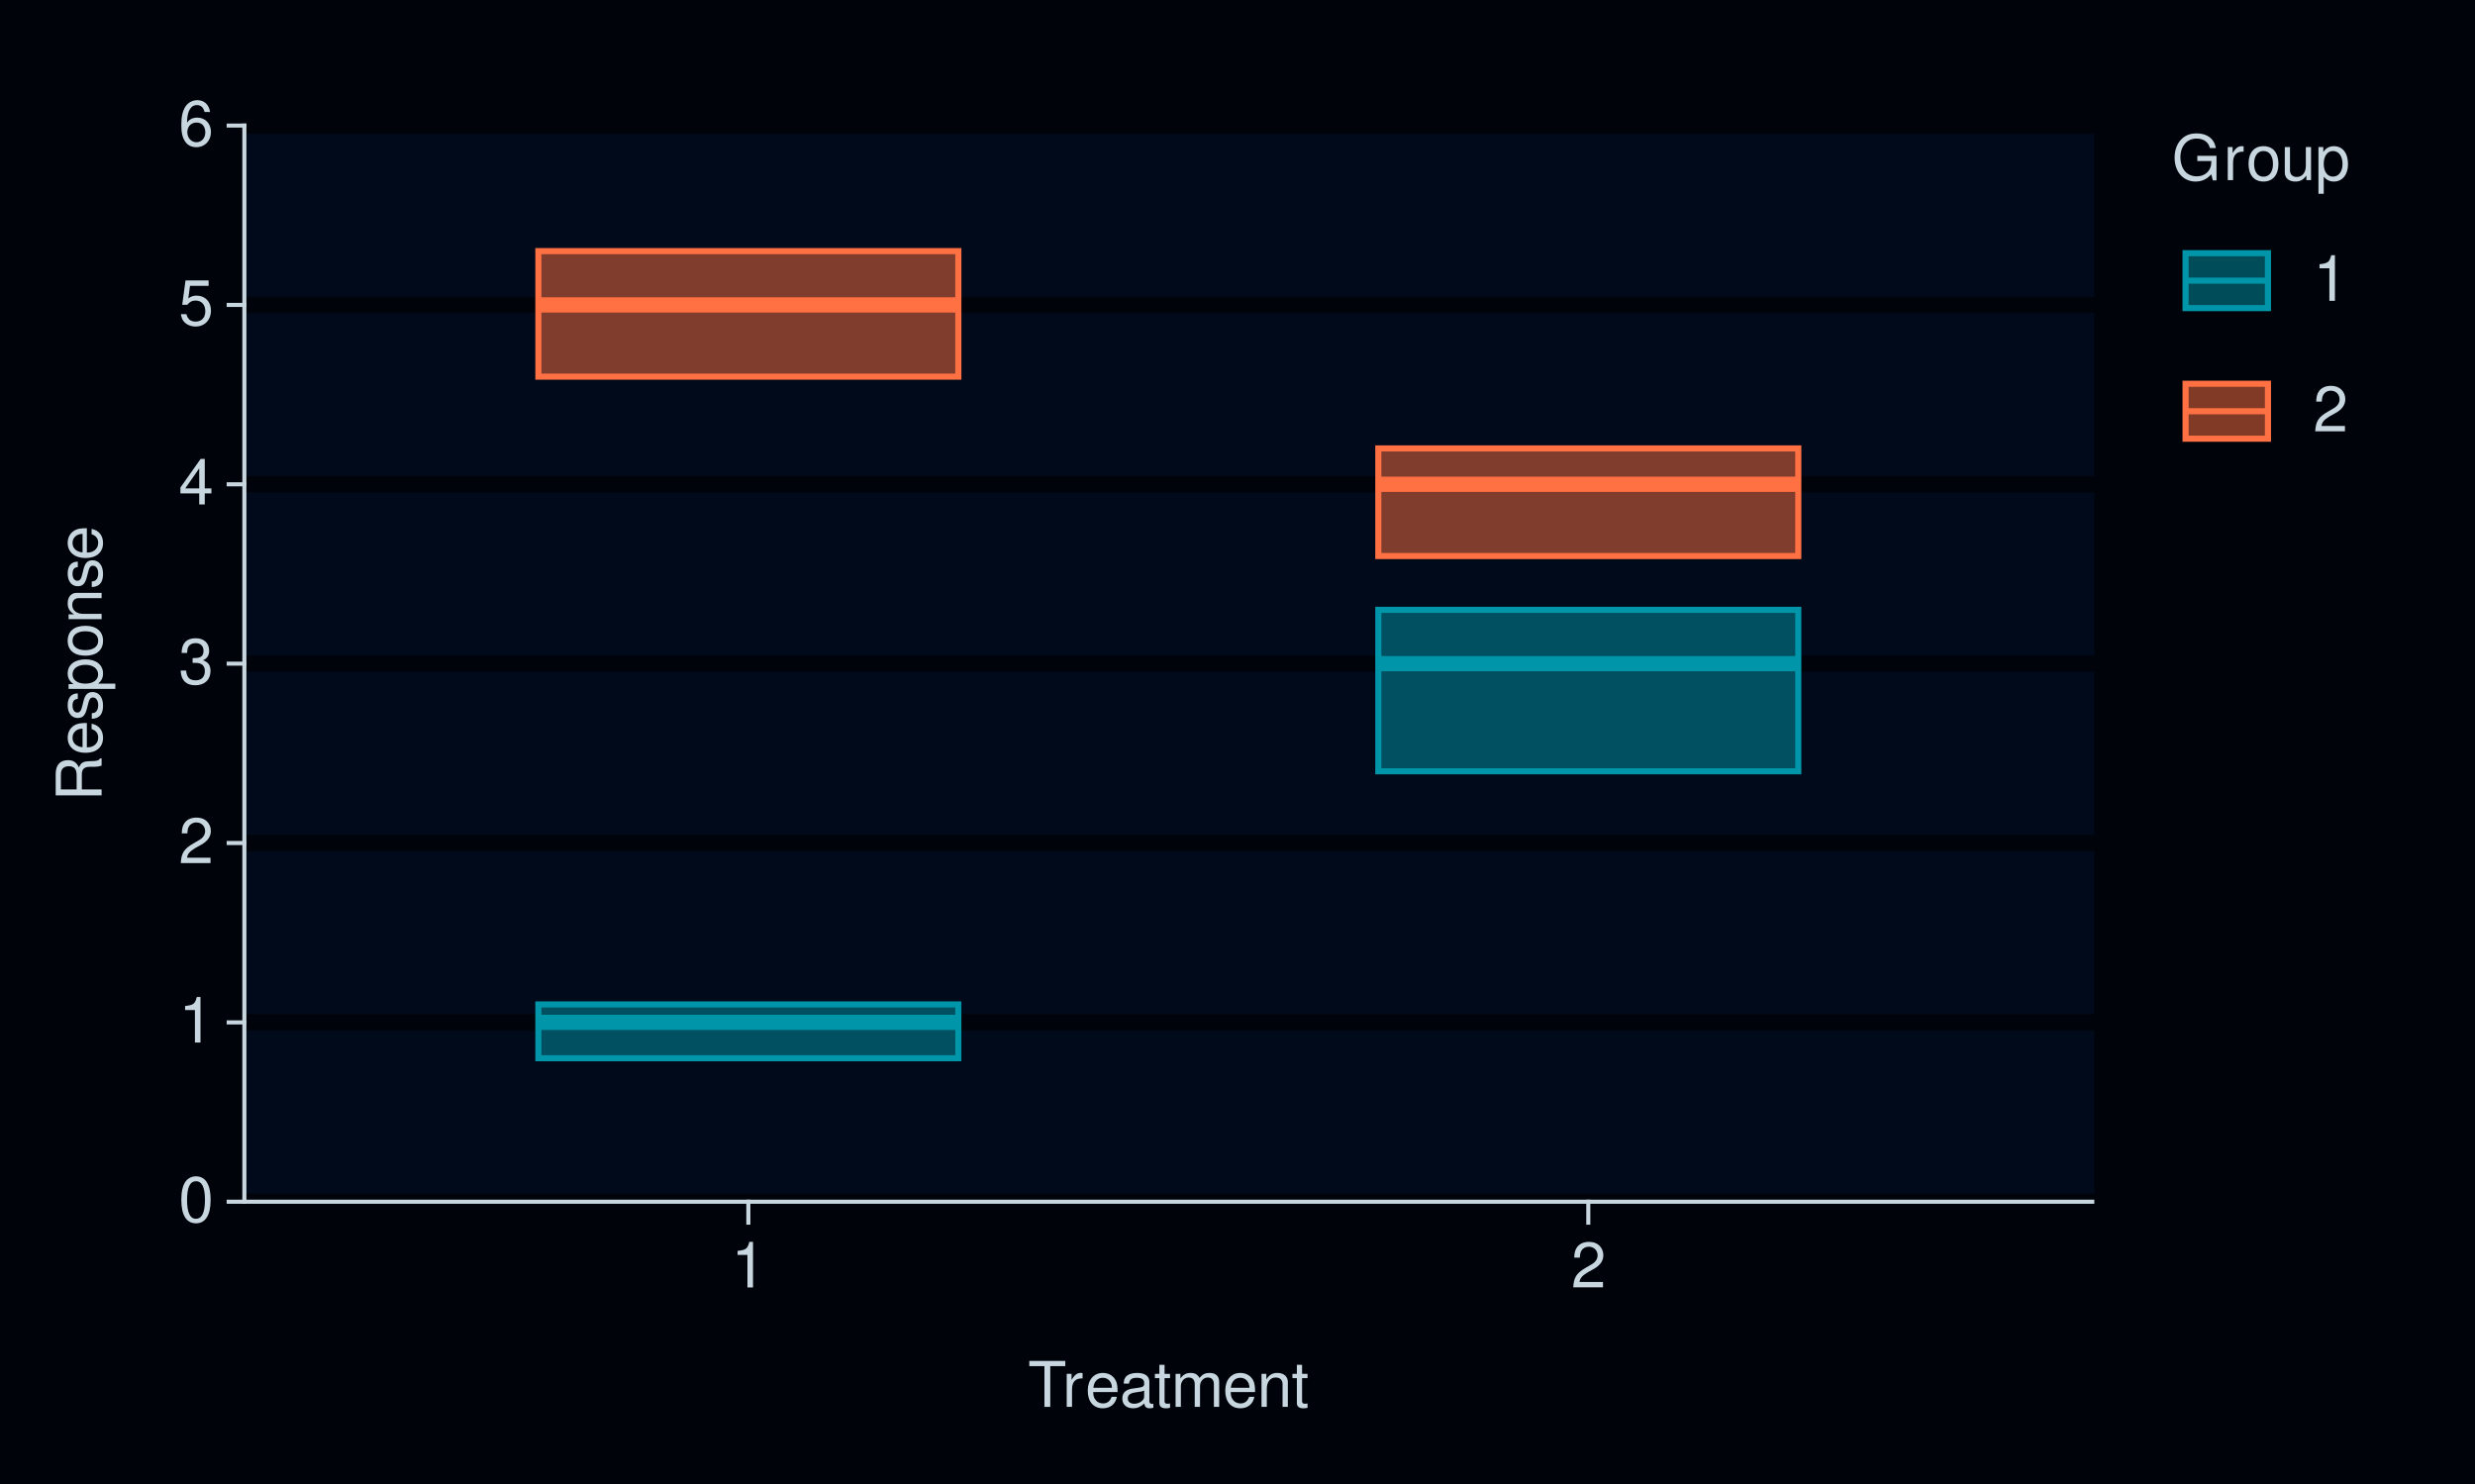
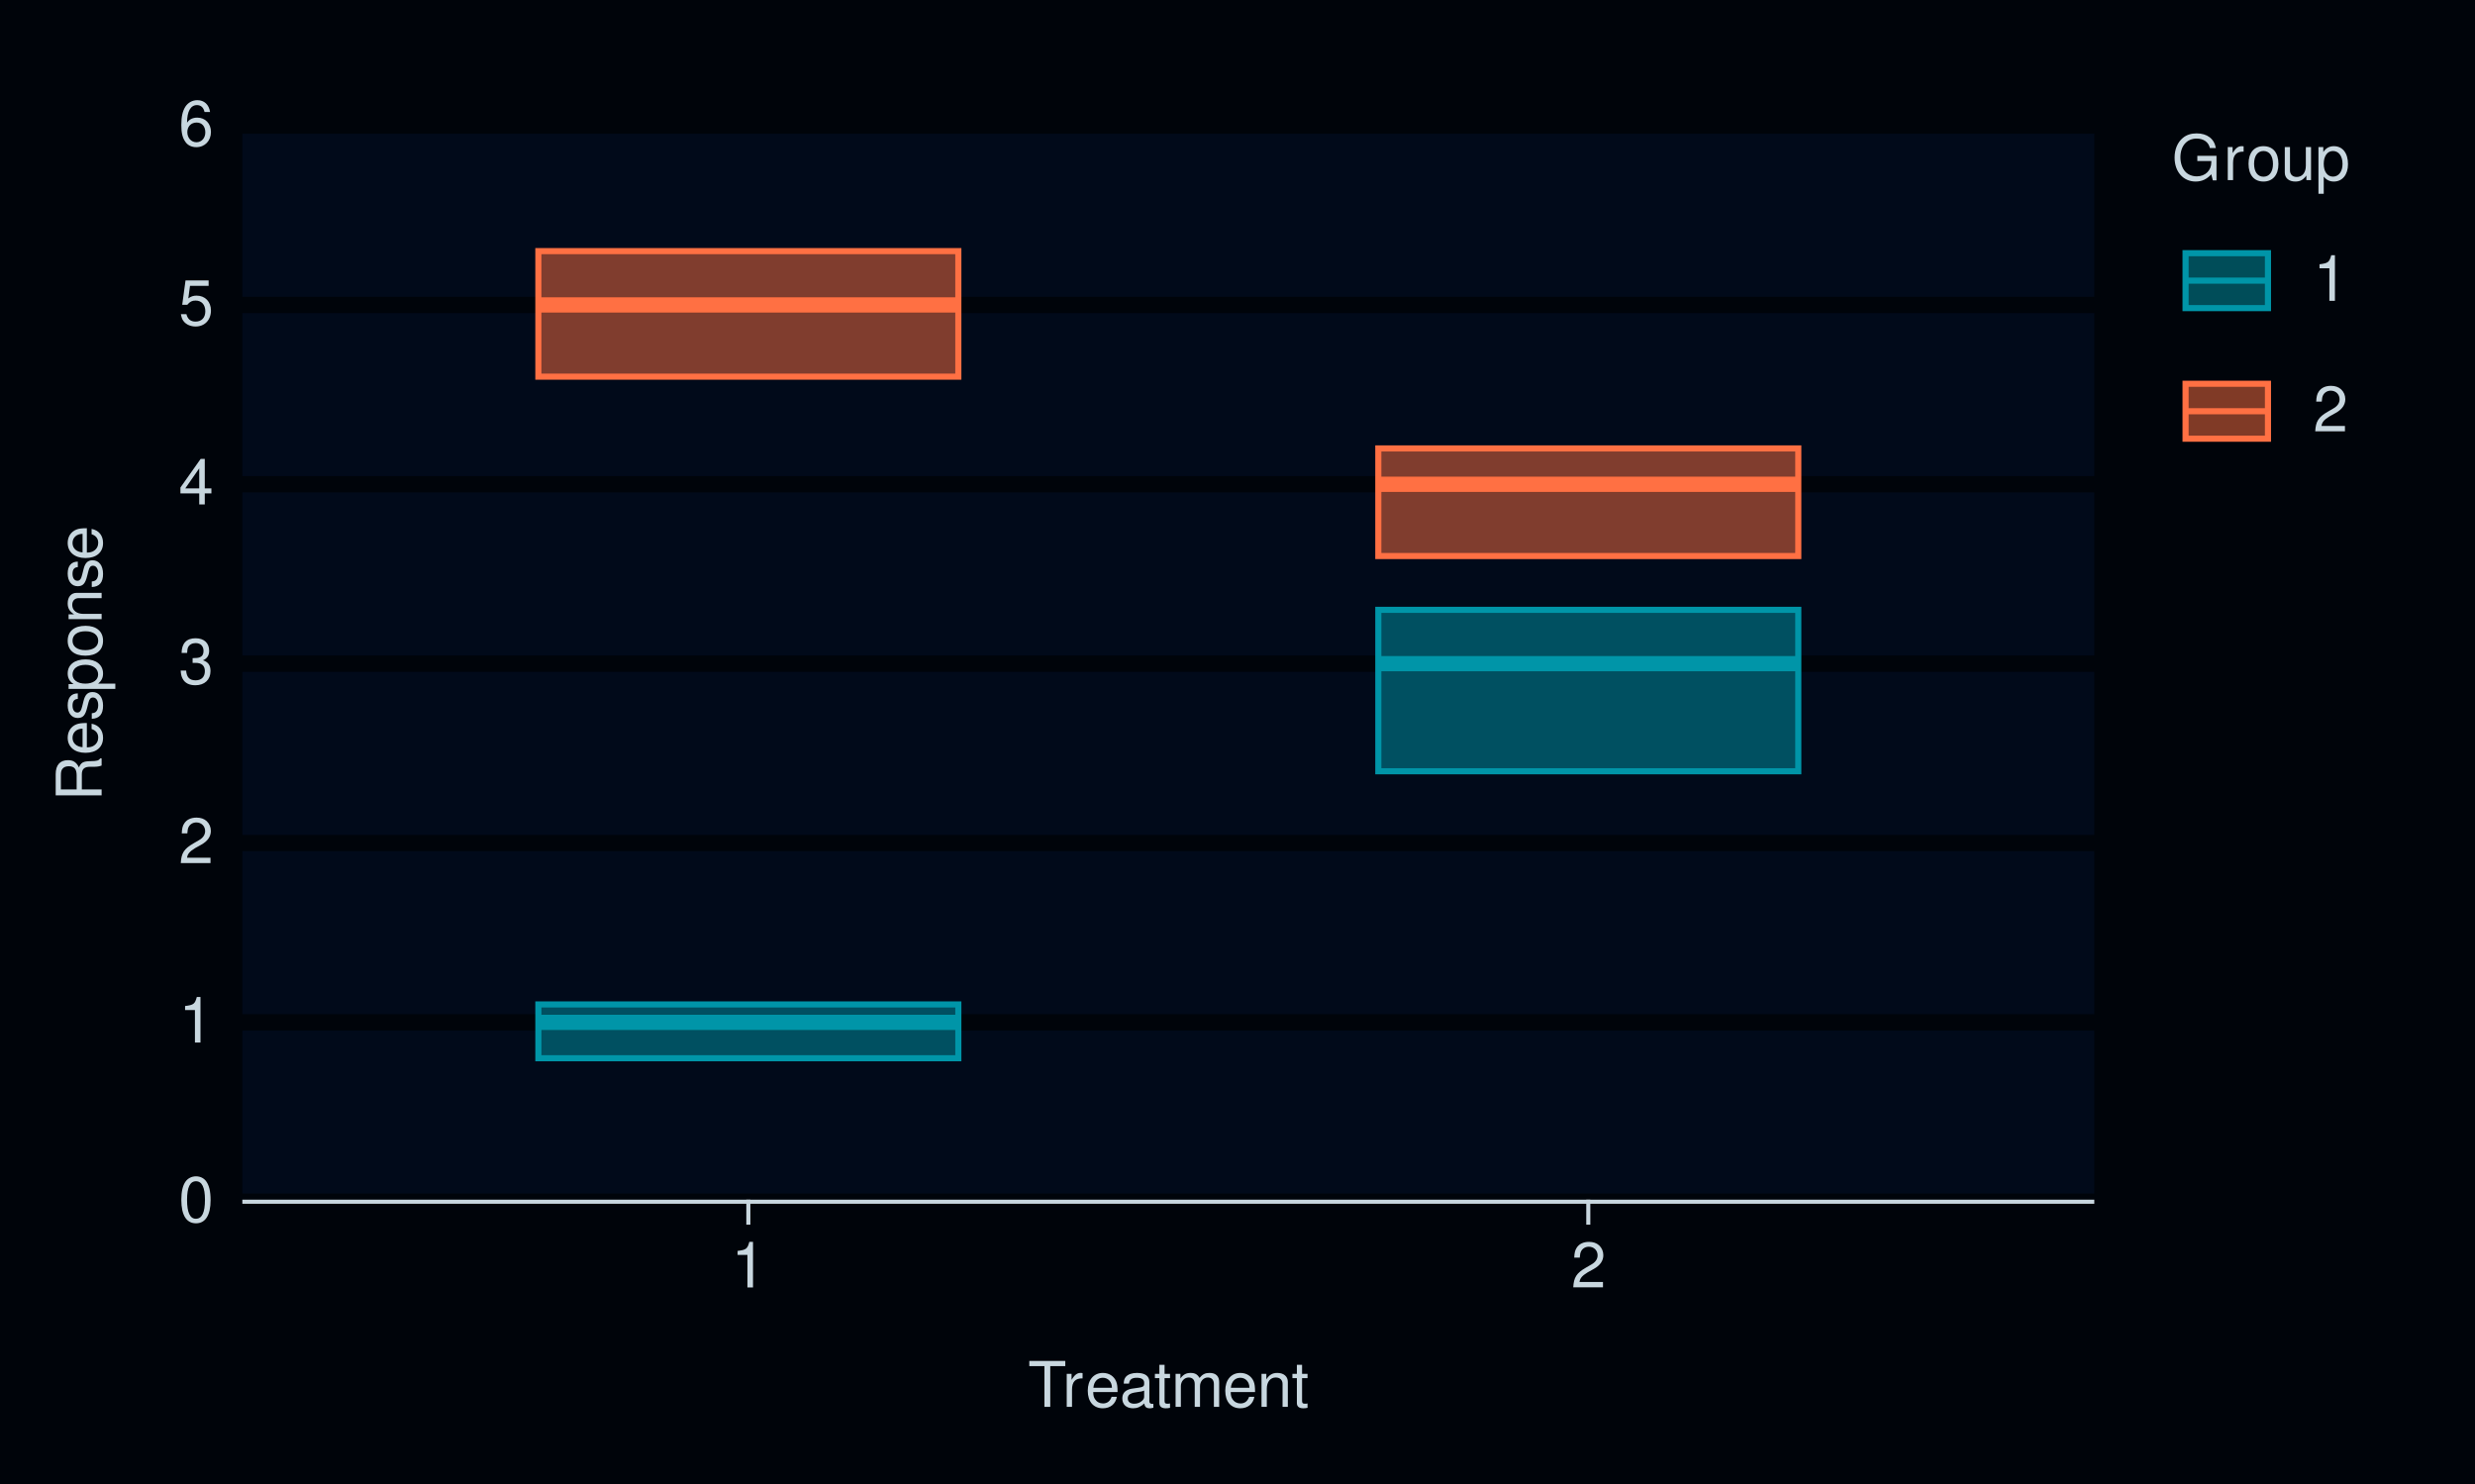
<svg xmlns="http://www.w3.org/2000/svg" xmlns:xlink="http://www.w3.org/1999/xlink" width="432pt" height="259pt" viewBox="0 0 432 259" version="1.1">
  <defs>
    <g>
      <symbol overflow="visible" id="glyph0-0">
        <path style="stroke:none;" d="" />
      </symbol>
      <symbol overflow="visible" id="glyph0-1">
        <path style="stroke:none;" d="M 3.031 -7.953 C 2.297 -7.953 1.641 -7.625 1.234 -7.078 C 0.719 -6.375 0.469 -5.328 0.469 -3.844 C 0.469 -1.172 1.359 0.25 3.031 0.25 C 4.672 0.25 5.578 -1.172 5.578 -3.781 C 5.578 -5.328 5.328 -6.359 4.812 -7.078 C 4.406 -7.641 3.766 -7.953 3.031 -7.953 Z M 3.031 -7.094 C 4.062 -7.094 4.594 -6.031 4.594 -3.875 C 4.594 -1.609 4.078 -0.547 3 -0.547 C 1.984 -0.547 1.469 -1.656 1.469 -3.844 C 1.469 -6.031 1.984 -7.094 3.031 -7.094 Z M 3.031 -7.094 " />
      </symbol>
      <symbol overflow="visible" id="glyph0-2">
        <path style="stroke:none;" d="M 2.844 -5.672 L 2.844 0 L 3.812 0 L 3.812 -7.953 L 3.172 -7.953 C 2.844 -6.734 2.625 -6.562 1.125 -6.375 L 1.125 -5.672 Z M 2.844 -5.672 " />
      </symbol>
      <symbol overflow="visible" id="glyph0-3">
        <path style="stroke:none;" d="M 5.562 -0.953 L 1.469 -0.953 C 1.562 -1.609 1.906 -2.031 2.875 -2.625 L 3.969 -3.234 C 5.062 -3.844 5.625 -4.656 5.625 -5.625 C 5.625 -6.297 5.359 -6.906 4.891 -7.344 C 4.438 -7.75 3.859 -7.953 3.125 -7.953 C 2.141 -7.953 1.391 -7.594 0.969 -6.922 C 0.688 -6.5 0.578 -6 0.547 -5.203 L 1.516 -5.203 C 1.547 -5.734 1.609 -6.062 1.75 -6.328 C 2 -6.812 2.516 -7.109 3.094 -7.109 C 3.969 -7.109 4.625 -6.469 4.625 -5.609 C 4.625 -4.969 4.266 -4.422 3.578 -4.031 L 2.562 -3.438 C 0.938 -2.5 0.469 -1.75 0.375 -0.016 L 5.562 -0.016 Z M 5.562 -0.953 " />
      </symbol>
      <symbol overflow="visible" id="glyph0-4">
        <path style="stroke:none;" d="M 2.438 -3.656 L 2.953 -3.656 C 4.016 -3.656 4.578 -3.172 4.578 -2.219 C 4.578 -1.203 3.969 -0.609 2.969 -0.609 C 1.906 -0.609 1.391 -1.141 1.312 -2.312 L 0.359 -2.312 C 0.391 -1.672 0.5 -1.25 0.688 -0.906 C 1.094 -0.125 1.859 0.25 2.922 0.25 C 4.531 0.25 5.562 -0.719 5.562 -2.219 C 5.562 -3.234 5.188 -3.781 4.25 -4.109 C 4.969 -4.406 5.328 -4.969 5.328 -5.766 C 5.328 -7.125 4.438 -7.953 2.953 -7.953 C 1.391 -7.953 0.547 -7.078 0.516 -5.391 L 1.484 -5.391 C 1.5 -5.875 1.547 -6.156 1.656 -6.391 C 1.875 -6.844 2.359 -7.109 2.969 -7.109 C 3.828 -7.109 4.344 -6.594 4.344 -5.734 C 4.344 -5.172 4.141 -4.828 3.719 -4.641 C 3.453 -4.531 3.109 -4.484 2.438 -4.484 Z M 2.438 -3.656 " />
      </symbol>
      <symbol overflow="visible" id="glyph0-5">
        <path style="stroke:none;" d="M 3.594 -1.922 L 3.594 0 L 4.562 0 L 4.562 -1.922 L 5.719 -1.922 L 5.719 -2.797 L 4.562 -2.797 L 4.562 -7.953 L 3.844 -7.953 L 0.312 -2.953 L 0.312 -1.922 Z M 3.594 -2.797 L 1.156 -2.797 L 3.594 -6.297 Z M 3.594 -2.797 " />
      </symbol>
      <symbol overflow="visible" id="glyph0-6">
        <path style="stroke:none;" d="M 5.234 -7.797 L 1.203 -7.797 L 0.625 -3.547 L 1.516 -3.547 C 1.969 -4.094 2.344 -4.281 2.953 -4.281 C 4 -4.281 4.656 -3.562 4.656 -2.406 C 4.656 -1.281 4 -0.609 2.953 -0.609 C 2.094 -0.609 1.578 -1.031 1.359 -1.906 L 0.391 -1.906 C 0.516 -1.281 0.625 -0.969 0.859 -0.688 C 1.297 -0.094 2.094 0.25 2.969 0.25 C 4.547 0.25 5.641 -0.891 5.641 -2.547 C 5.641 -4.078 4.625 -5.141 3.125 -5.141 C 2.578 -5.141 2.141 -5 1.688 -4.656 L 1.984 -6.844 L 5.234 -6.844 Z M 5.234 -7.797 " />
      </symbol>
      <symbol overflow="visible" id="glyph0-7">
        <path style="stroke:none;" d="M 5.484 -5.891 C 5.297 -7.188 4.453 -7.953 3.266 -7.953 C 2.406 -7.953 1.641 -7.531 1.172 -6.812 C 0.688 -6.031 0.469 -5.078 0.469 -3.625 C 0.469 -2.281 0.656 -1.438 1.141 -0.734 C 1.547 -0.094 2.234 0.25 3.094 0.25 C 4.578 0.25 5.641 -0.859 5.641 -2.406 C 5.641 -3.875 4.656 -4.906 3.25 -4.906 C 2.484 -4.906 1.875 -4.625 1.469 -4.031 C 1.469 -6 2.094 -7.094 3.203 -7.094 C 3.891 -7.094 4.359 -6.656 4.516 -5.891 Z M 3.141 -4.047 C 4.062 -4.047 4.656 -3.391 4.656 -2.328 C 4.656 -1.328 4 -0.609 3.109 -0.609 C 2.203 -0.609 1.516 -1.359 1.516 -2.375 C 1.516 -3.359 2.172 -4.047 3.141 -4.047 Z M 3.141 -4.047 " />
      </symbol>
      <symbol overflow="visible" id="glyph0-8">
        <path style="stroke:none;" d="M 3.891 -7.109 L 6.516 -7.109 L 6.516 -8.016 L 0.234 -8.016 L 0.234 -7.109 L 2.875 -7.109 L 2.875 0 L 3.891 0 Z M 3.891 -7.109 " />
      </symbol>
      <symbol overflow="visible" id="glyph0-9">
        <path style="stroke:none;" d="M 0.766 -5.766 L 0.766 0 L 1.688 0 L 1.688 -2.984 C 1.688 -4.375 2.266 -5 3.531 -4.969 L 3.531 -5.891 C 3.375 -5.922 3.281 -5.922 3.172 -5.922 C 2.578 -5.922 2.141 -5.578 1.609 -4.719 L 1.609 -5.766 Z M 0.766 -5.766 " />
      </symbol>
      <symbol overflow="visible" id="glyph0-10">
        <path style="stroke:none;" d="M 5.641 -2.578 C 5.641 -3.453 5.578 -3.984 5.406 -4.406 C 5.031 -5.359 4.156 -5.922 3.078 -5.922 C 1.469 -5.922 0.438 -4.703 0.438 -2.812 C 0.438 -0.906 1.438 0.25 3.062 0.25 C 4.375 0.25 5.297 -0.5 5.516 -1.75 L 4.594 -1.75 C 4.344 -0.984 3.828 -0.594 3.094 -0.594 C 2.516 -0.594 2.016 -0.859 1.703 -1.344 C 1.484 -1.672 1.406 -2 1.391 -2.578 Z M 1.422 -3.328 C 1.5 -4.391 2.141 -5.078 3.062 -5.078 C 4 -5.078 4.656 -4.359 4.656 -3.328 Z M 1.422 -3.328 " />
      </symbol>
      <symbol overflow="visible" id="glyph0-11">
        <path style="stroke:none;" d="M 5.891 -0.531 C 5.781 -0.516 5.734 -0.516 5.688 -0.516 C 5.375 -0.516 5.188 -0.688 5.188 -0.969 L 5.188 -4.359 C 5.188 -5.375 4.438 -5.922 3.031 -5.922 C 2.172 -5.922 1.5 -5.688 1.109 -5.266 C 0.844 -4.969 0.734 -4.625 0.719 -4.062 L 1.641 -4.062 C 1.719 -4.766 2.141 -5.078 2.984 -5.078 C 3.828 -5.078 4.281 -4.781 4.281 -4.219 L 4.281 -3.984 C 4.266 -3.594 4.062 -3.438 3.328 -3.344 C 2.031 -3.172 1.828 -3.141 1.469 -2.984 C 0.797 -2.703 0.469 -2.203 0.469 -1.453 C 0.469 -0.406 1.188 0.25 2.359 0.25 C 3.078 0.25 3.656 0 4.312 -0.594 C 4.375 0 4.656 0.25 5.266 0.25 C 5.453 0.25 5.578 0.234 5.891 0.156 Z M 4.281 -1.812 C 4.281 -1.5 4.188 -1.312 3.922 -1.062 C 3.547 -0.719 3.094 -0.547 2.547 -0.547 C 1.844 -0.547 1.422 -0.891 1.422 -1.469 C 1.422 -2.078 1.812 -2.391 2.812 -2.531 C 3.781 -2.656 3.969 -2.703 4.281 -2.844 Z M 4.281 -1.812 " />
      </symbol>
      <symbol overflow="visible" id="glyph0-12">
        <path style="stroke:none;" d="M 2.797 -5.766 L 1.844 -5.766 L 1.844 -7.344 L 0.938 -7.344 L 0.938 -5.766 L 0.156 -5.766 L 0.156 -5.016 L 0.938 -5.016 L 0.938 -0.656 C 0.938 -0.062 1.328 0.25 2.047 0.25 C 2.281 0.25 2.484 0.234 2.797 0.172 L 2.797 -0.594 C 2.656 -0.562 2.547 -0.547 2.359 -0.547 C 1.953 -0.547 1.844 -0.656 1.844 -1.062 L 1.844 -5.016 L 2.797 -5.016 Z M 2.797 -5.766 " />
      </symbol>
      <symbol overflow="visible" id="glyph0-13">
        <path style="stroke:none;" d="M 0.766 -5.766 L 0.766 0 L 1.688 0 L 1.688 -3.625 C 1.688 -4.453 2.297 -5.125 3.047 -5.125 C 3.734 -5.125 4.109 -4.703 4.109 -3.969 L 4.109 0 L 5.031 0 L 5.031 -3.625 C 5.031 -4.453 5.641 -5.125 6.391 -5.125 C 7.062 -5.125 7.453 -4.703 7.453 -3.969 L 7.453 0 L 8.375 0 L 8.375 -4.328 C 8.375 -5.359 7.781 -5.922 6.703 -5.922 C 5.938 -5.922 5.484 -5.703 4.938 -5.047 C 4.594 -5.672 4.141 -5.922 3.391 -5.922 C 2.625 -5.922 2.094 -5.641 1.609 -4.953 L 1.609 -5.766 Z M 0.766 -5.766 " />
      </symbol>
      <symbol overflow="visible" id="glyph0-14">
        <path style="stroke:none;" d="M 0.766 -5.766 L 0.766 0 L 1.688 0 L 1.688 -3.172 C 1.688 -4.359 2.312 -5.125 3.25 -5.125 C 3.984 -5.125 4.438 -4.688 4.438 -4 L 4.438 0 L 5.359 0 L 5.359 -4.359 C 5.359 -5.312 4.641 -5.922 3.531 -5.922 C 2.672 -5.922 2.125 -5.594 1.609 -4.797 L 1.609 -5.766 Z M 0.766 -5.766 " />
      </symbol>
      <symbol overflow="visible" id="glyph0-15">
        <path style="stroke:none;" d="M 7.797 -4.234 L 4.453 -4.234 L 4.453 -3.328 L 6.891 -3.328 L 6.891 -3.109 C 6.891 -1.688 5.844 -0.656 4.375 -0.656 C 3.562 -0.656 2.828 -0.953 2.359 -1.469 C 1.828 -2.031 1.5 -2.984 1.5 -3.984 C 1.5 -5.953 2.625 -7.25 4.328 -7.25 C 5.547 -7.25 6.422 -6.625 6.641 -5.594 L 7.688 -5.594 C 7.406 -7.219 6.172 -8.156 4.328 -8.156 C 3.359 -8.156 2.562 -7.891 1.938 -7.375 C 1 -6.609 0.484 -5.375 0.484 -3.922 C 0.484 -1.469 1.984 0.25 4.156 0.25 C 5.25 0.25 6.109 -0.156 6.891 -1.016 L 7.156 0.047 L 7.797 0.047 Z M 7.797 -4.234 " />
      </symbol>
      <symbol overflow="visible" id="glyph0-16">
        <path style="stroke:none;" d="M 2.984 -5.922 C 1.359 -5.922 0.391 -4.781 0.391 -2.844 C 0.391 -0.891 1.359 0.25 3 0.25 C 4.625 0.25 5.609 -0.906 5.609 -2.797 C 5.609 -4.797 4.656 -5.922 2.984 -5.922 Z M 3 -5.078 C 4.031 -5.078 4.656 -4.234 4.656 -2.812 C 4.656 -1.438 4.016 -0.594 3 -0.594 C 1.984 -0.594 1.359 -1.438 1.359 -2.844 C 1.359 -4.234 1.984 -5.078 3 -5.078 Z M 3 -5.078 " />
      </symbol>
      <symbol overflow="visible" id="glyph0-17">
        <path style="stroke:none;" d="M 5.297 0 L 5.297 -5.766 L 4.391 -5.766 L 4.391 -2.5 C 4.391 -1.312 3.766 -0.547 2.812 -0.547 C 2.094 -0.547 1.625 -0.984 1.625 -1.688 L 1.625 -5.766 L 0.719 -5.766 L 0.719 -1.312 C 0.719 -0.359 1.438 0.25 2.547 0.25 C 3.406 0.25 3.938 -0.047 4.484 -0.797 L 4.484 0 Z M 5.297 0 " />
      </symbol>
      <symbol overflow="visible" id="glyph0-18">
        <path style="stroke:none;" d="M 0.594 2.391 L 1.516 2.391 L 1.516 -0.609 C 2 -0.016 2.547 0.25 3.281 0.25 C 4.781 0.25 5.75 -0.953 5.75 -2.781 C 5.75 -4.719 4.812 -5.922 3.281 -5.922 C 2.5 -5.922 1.875 -5.578 1.438 -4.891 L 1.438 -5.766 L 0.594 -5.766 Z M 3.125 -5.078 C 4.141 -5.078 4.797 -4.188 4.797 -2.812 C 4.797 -1.5 4.125 -0.609 3.125 -0.609 C 2.141 -0.609 1.516 -1.484 1.516 -2.844 C 1.516 -4.188 2.141 -5.078 3.125 -5.078 Z M 3.125 -5.078 " />
      </symbol>
      <symbol overflow="visible" id="glyph1-0">
        <path style="stroke:none;" d="" />
      </symbol>
      <symbol overflow="visible" id="glyph1-1">
        <path style="stroke:none;" d="M -3.453 -2.047 L -3.453 -4.688 C -3.453 -5.594 -3.016 -6 -2.031 -6 L -1.312 -6 C -0.812 -6 -0.328 -6.078 0 -6.219 L 0 -7.469 L -0.25 -7.469 C -0.516 -7.078 -0.797 -7 -1.875 -6.984 C -3.188 -6.969 -3.594 -6.766 -3.953 -5.891 C -4.406 -6.797 -4.953 -7.156 -5.875 -7.156 C -7.266 -7.156 -8.016 -6.297 -8.016 -4.719 L -8.016 -1.016 L 0 -1.016 L 0 -2.047 Z M -4.359 -2.047 L -7.109 -2.047 L -7.109 -4.516 C -7.109 -5.094 -7.031 -5.422 -6.812 -5.672 C -6.578 -5.953 -6.219 -6.094 -5.734 -6.094 C -4.781 -6.094 -4.359 -5.609 -4.359 -4.516 Z M -4.359 -2.047 " />
      </symbol>
      <symbol overflow="visible" id="glyph1-2">
        <path style="stroke:none;" d="M -2.578 -5.641 C -3.453 -5.641 -3.984 -5.578 -4.406 -5.406 C -5.359 -5.031 -5.922 -4.156 -5.922 -3.078 C -5.922 -1.469 -4.703 -0.438 -2.812 -0.438 C -0.906 -0.438 0.25 -1.438 0.25 -3.062 C 0.25 -4.375 -0.5 -5.297 -1.75 -5.516 L -1.75 -4.594 C -0.984 -4.344 -0.594 -3.828 -0.594 -3.094 C -0.594 -2.516 -0.859 -2.016 -1.344 -1.703 C -1.672 -1.484 -2 -1.406 -2.578 -1.391 Z M -3.328 -1.422 C -4.391 -1.5 -5.078 -2.141 -5.078 -3.062 C -5.078 -4 -4.359 -4.656 -3.328 -4.656 Z M -3.328 -1.422 " />
      </symbol>
      <symbol overflow="visible" id="glyph1-3">
        <path style="stroke:none;" d="M -4.156 -4.812 C -5.297 -4.812 -5.922 -4.062 -5.922 -2.734 C -5.922 -1.391 -5.234 -0.516 -4.172 -0.516 C -3.266 -0.516 -2.844 -0.984 -2.516 -2.344 L -2.297 -3.203 C -2.141 -3.844 -1.906 -4.094 -1.5 -4.094 C -0.953 -4.094 -0.594 -3.547 -0.594 -2.75 C -0.594 -2.25 -0.734 -1.844 -0.984 -1.609 C -1.141 -1.469 -1.312 -1.391 -1.719 -1.344 L -1.719 -0.375 C -0.391 -0.422 0.25 -1.172 0.25 -2.672 C 0.25 -4.125 -0.469 -5.047 -1.578 -5.047 C -2.438 -5.047 -2.906 -4.562 -3.172 -3.422 L -3.391 -2.547 C -3.562 -1.797 -3.812 -1.469 -4.219 -1.469 C -4.75 -1.469 -5.078 -1.953 -5.078 -2.688 C -5.078 -3.438 -4.766 -3.828 -4.156 -3.844 Z M -4.156 -4.812 " />
      </symbol>
      <symbol overflow="visible" id="glyph1-4">
        <path style="stroke:none;" d="M 2.391 -0.594 L 2.391 -1.516 L -0.609 -1.516 C -0.016 -2 0.25 -2.547 0.25 -3.281 C 0.25 -4.781 -0.953 -5.75 -2.781 -5.75 C -4.719 -5.75 -5.922 -4.812 -5.922 -3.281 C -5.922 -2.5 -5.578 -1.875 -4.891 -1.438 L -5.766 -1.438 L -5.766 -0.594 Z M -5.078 -3.125 C -5.078 -4.141 -4.188 -4.797 -2.812 -4.797 C -1.5 -4.797 -0.609 -4.125 -0.609 -3.125 C -0.609 -2.141 -1.484 -1.516 -2.844 -1.516 C -4.188 -1.516 -5.078 -2.141 -5.078 -3.125 Z M -5.078 -3.125 " />
      </symbol>
      <symbol overflow="visible" id="glyph1-5">
        <path style="stroke:none;" d="M -5.922 -2.984 C -5.922 -1.359 -4.781 -0.391 -2.844 -0.391 C -0.891 -0.391 0.25 -1.359 0.25 -3 C 0.25 -4.625 -0.906 -5.609 -2.797 -5.609 C -4.797 -5.609 -5.922 -4.656 -5.922 -2.984 Z M -5.078 -3 C -5.078 -4.031 -4.234 -4.656 -2.812 -4.656 C -1.438 -4.656 -0.594 -4.016 -0.594 -3 C -0.594 -1.984 -1.438 -1.359 -2.844 -1.359 C -4.234 -1.359 -5.078 -1.984 -5.078 -3 Z M -5.078 -3 " />
      </symbol>
      <symbol overflow="visible" id="glyph1-6">
        <path style="stroke:none;" d="M -5.766 -0.766 L 0 -0.766 L 0 -1.688 L -3.172 -1.688 C -4.359 -1.688 -5.125 -2.312 -5.125 -3.25 C -5.125 -3.984 -4.688 -4.438 -4 -4.438 L 0 -4.438 L 0 -5.359 L -4.359 -5.359 C -5.312 -5.359 -5.922 -4.641 -5.922 -3.531 C -5.922 -2.672 -5.594 -2.125 -4.797 -1.609 L -5.766 -1.609 Z M -5.766 -0.766 " />
      </symbol>
    </g>
  </defs>
  <g id="surface91">
    <rect x="0" y="0" width="432" height="259" style="fill:rgb(0%,1.569%,3.922%);fill-opacity:1;stroke:none;" />
    <path style="fill:none;stroke-width:0.711;stroke-linecap:round;stroke-linejoin:round;stroke:rgb(0%,1.569%,3.922%);stroke-opacity:1;stroke-miterlimit:10;" d="M 0 259 L 432 259 L 432 0 L 0 0 Z M 0 259 " />
    <path style="fill-rule:nonzero;fill:rgb(0.392%,3.922%,10.196%);fill-opacity:1;stroke-width:0.711;stroke-linecap:round;stroke-linejoin:round;stroke:rgb(0.392%,3.922%,10.196%);stroke-opacity:1;stroke-miterlimit:10;" d="M 42.656 209.758 L 365.191 209.758 L 365.191 21.918 L 42.656 21.918 Z M 42.656 209.758 " />
    <path style="fill:none;stroke-width:2.845;stroke-linecap:square;stroke-linejoin:round;stroke:rgb(0%,1.569%,3.922%);stroke-opacity:1;stroke-miterlimit:10;" d="M 42.656 209.758 L 365.195 209.758 " />
    <path style="fill:none;stroke-width:2.845;stroke-linecap:square;stroke-linejoin:round;stroke:rgb(0%,1.569%,3.922%);stroke-opacity:1;stroke-miterlimit:10;" d="M 42.656 178.453 L 365.195 178.453 " />
    <path style="fill:none;stroke-width:2.845;stroke-linecap:square;stroke-linejoin:round;stroke:rgb(0%,1.569%,3.922%);stroke-opacity:1;stroke-miterlimit:10;" d="M 42.656 147.145 L 365.195 147.145 " />
    <path style="fill:none;stroke-width:2.845;stroke-linecap:square;stroke-linejoin:round;stroke:rgb(0%,1.569%,3.922%);stroke-opacity:1;stroke-miterlimit:10;" d="M 42.656 115.84 L 365.195 115.84 " />
    <path style="fill:none;stroke-width:2.845;stroke-linecap:square;stroke-linejoin:round;stroke:rgb(0%,1.569%,3.922%);stroke-opacity:1;stroke-miterlimit:10;" d="M 42.656 84.531 L 365.195 84.531 " />
    <path style="fill:none;stroke-width:2.845;stroke-linecap:square;stroke-linejoin:round;stroke:rgb(0%,1.569%,3.922%);stroke-opacity:1;stroke-miterlimit:10;" d="M 42.656 53.223 L 365.195 53.223 " />
    <path style="fill:none;stroke-width:2.845;stroke-linecap:square;stroke-linejoin:round;stroke:rgb(0%,1.569%,3.922%);stroke-opacity:1;stroke-miterlimit:10;" d="M 42.656 21.918 L 365.195 21.918 " />
    <path style="fill-rule:nonzero;fill:rgb(0%,58.431%,65.882%);fill-opacity:0.502;stroke-width:1.067;stroke-linecap:butt;stroke-linejoin:miter;stroke:rgb(0%,58.431%,65.882%);stroke-opacity:1;stroke-miterlimit:10;" d="M 93.969 175.32 L 93.969 184.711 L 167.273 184.711 L 167.273 175.32 Z M 93.969 175.32 " />
    <path style="fill-rule:nonzero;fill:rgb(100%,43.922%,26.275%);fill-opacity:0.502;stroke-width:1.067;stroke-linecap:butt;stroke-linejoin:miter;stroke:rgb(100%,43.922%,26.275%);stroke-opacity:1;stroke-miterlimit:10;" d="M 93.969 43.832 L 93.969 65.746 L 167.273 65.746 L 167.273 43.832 Z M 93.969 43.832 " />
    <path style="fill-rule:nonzero;fill:rgb(0%,58.431%,65.882%);fill-opacity:0.502;stroke-width:1.067;stroke-linecap:butt;stroke-linejoin:miter;stroke:rgb(0%,58.431%,65.882%);stroke-opacity:1;stroke-miterlimit:10;" d="M 240.578 106.445 L 240.578 134.621 L 313.883 134.621 L 313.883 106.445 Z M 240.578 106.445 " />
    <path style="fill-rule:nonzero;fill:rgb(100%,43.922%,26.275%);fill-opacity:0.502;stroke-width:1.067;stroke-linecap:butt;stroke-linejoin:miter;stroke:rgb(100%,43.922%,26.275%);stroke-opacity:1;stroke-miterlimit:10;" d="M 240.578 78.27 L 240.578 97.055 L 313.883 97.055 L 313.883 78.27 Z M 240.578 78.27 " />
    <path style="fill:none;stroke-width:2.667;stroke-linecap:butt;stroke-linejoin:miter;stroke:rgb(0%,58.431%,65.882%);stroke-opacity:1;stroke-miterlimit:10;" d="M 93.969 178.453 L 167.273 178.453 " />
    <path style="fill:none;stroke-width:2.667;stroke-linecap:butt;stroke-linejoin:miter;stroke:rgb(100%,43.922%,26.275%);stroke-opacity:1;stroke-miterlimit:10;" d="M 93.969 53.223 L 167.273 53.223 " />
    <path style="fill:none;stroke-width:2.667;stroke-linecap:butt;stroke-linejoin:miter;stroke:rgb(0%,58.431%,65.882%);stroke-opacity:1;stroke-miterlimit:10;" d="M 240.578 115.84 L 313.883 115.84 " />
    <path style="fill:none;stroke-width:2.667;stroke-linecap:butt;stroke-linejoin:miter;stroke:rgb(100%,43.922%,26.275%);stroke-opacity:1;stroke-miterlimit:10;" d="M 240.578 84.531 L 313.883 84.531 " />
-     <path style="fill:none;stroke-width:0.711;stroke-linecap:square;stroke-linejoin:round;stroke:rgb(78.431%,84.314%,87.451%);stroke-opacity:1;stroke-miterlimit:10;" d="M 42.656 209.758 L 42.656 21.918 " />
    <g style="fill:rgb(78.431%,84.314%,87.451%);fill-opacity:1;">
      <use xlink:href="#glyph0-1" x="31.18" y="213.276" />
    </g>
    <g style="fill:rgb(78.431%,84.314%,87.451%);fill-opacity:1;">
      <use xlink:href="#glyph0-2" x="31.18" y="181.972" />
    </g>
    <g style="fill:rgb(78.431%,84.314%,87.451%);fill-opacity:1;">
      <use xlink:href="#glyph0-3" x="31.18" y="150.663" />
    </g>
    <g style="fill:rgb(78.431%,84.314%,87.451%);fill-opacity:1;">
      <use xlink:href="#glyph0-4" x="31.18" y="119.358" />
    </g>
    <g style="fill:rgb(78.431%,84.314%,87.451%);fill-opacity:1;">
      <use xlink:href="#glyph0-5" x="31.18" y="88.05" />
    </g>
    <g style="fill:rgb(78.431%,84.314%,87.451%);fill-opacity:1;">
      <use xlink:href="#glyph0-6" x="31.18" y="56.741" />
    </g>
    <g style="fill:rgb(78.431%,84.314%,87.451%);fill-opacity:1;">
      <use xlink:href="#glyph0-7" x="31.18" y="25.437" />
    </g>
-     <path style="fill:none;stroke-width:0.711;stroke-linecap:square;stroke-linejoin:round;stroke:rgb(78.431%,84.314%,87.451%);stroke-opacity:1;stroke-miterlimit:10;" d="M 39.918 209.758 L 42.656 209.758 " />
-     <path style="fill:none;stroke-width:0.711;stroke-linecap:square;stroke-linejoin:round;stroke:rgb(78.431%,84.314%,87.451%);stroke-opacity:1;stroke-miterlimit:10;" d="M 39.918 178.453 L 42.656 178.453 " />
-     <path style="fill:none;stroke-width:0.711;stroke-linecap:square;stroke-linejoin:round;stroke:rgb(78.431%,84.314%,87.451%);stroke-opacity:1;stroke-miterlimit:10;" d="M 39.918 147.145 L 42.656 147.145 " />
-     <path style="fill:none;stroke-width:0.711;stroke-linecap:square;stroke-linejoin:round;stroke:rgb(78.431%,84.314%,87.451%);stroke-opacity:1;stroke-miterlimit:10;" d="M 39.918 115.84 L 42.656 115.84 " />
-     <path style="fill:none;stroke-width:0.711;stroke-linecap:square;stroke-linejoin:round;stroke:rgb(78.431%,84.314%,87.451%);stroke-opacity:1;stroke-miterlimit:10;" d="M 39.918 84.531 L 42.656 84.531 " />
-     <path style="fill:none;stroke-width:0.711;stroke-linecap:square;stroke-linejoin:round;stroke:rgb(78.431%,84.314%,87.451%);stroke-opacity:1;stroke-miterlimit:10;" d="M 39.918 53.223 L 42.656 53.223 " />
-     <path style="fill:none;stroke-width:0.711;stroke-linecap:square;stroke-linejoin:round;stroke:rgb(78.431%,84.314%,87.451%);stroke-opacity:1;stroke-miterlimit:10;" d="M 39.918 21.918 L 42.656 21.918 " />
    <path style="fill:none;stroke-width:0.711;stroke-linecap:square;stroke-linejoin:round;stroke:rgb(78.431%,84.314%,87.451%);stroke-opacity:1;stroke-miterlimit:10;" d="M 42.656 209.758 L 365.195 209.758 " />
    <path style="fill:none;stroke-width:0.711;stroke-linecap:square;stroke-linejoin:round;stroke:rgb(78.431%,84.314%,87.451%);stroke-opacity:1;stroke-miterlimit:10;" d="M 130.621 213.41 L 130.621 209.758 " />
    <path style="fill:none;stroke-width:0.711;stroke-linecap:square;stroke-linejoin:round;stroke:rgb(78.431%,84.314%,87.451%);stroke-opacity:1;stroke-miterlimit:10;" d="M 277.23 213.41 L 277.23 209.758 " />
    <g style="fill:rgb(78.431%,84.314%,87.451%);fill-opacity:1;">
      <use xlink:href="#glyph0-2" x="127.621" y="224.718" />
    </g>
    <g style="fill:rgb(78.431%,84.314%,87.451%);fill-opacity:1;">
      <use xlink:href="#glyph0-3" x="274.23" y="224.718" />
    </g>
    <g style="fill:rgb(78.431%,84.314%,87.451%);fill-opacity:1;">
      <use xlink:href="#glyph0-8" x="179.426" y="245.562" />
      <use xlink:href="#glyph0-9" x="185.426" y="245.562" />
      <use xlink:href="#glyph0-10" x="189.426" y="245.562" />
      <use xlink:href="#glyph0-11" x="195.426" y="245.562" />
      <use xlink:href="#glyph0-12" x="201.426" y="245.562" />
      <use xlink:href="#glyph0-13" x="204.426" y="245.562" />
      <use xlink:href="#glyph0-10" x="213.426" y="245.562" />
      <use xlink:href="#glyph0-14" x="219.426" y="245.562" />
      <use xlink:href="#glyph0-12" x="225.426" y="245.562" />
    </g>
    <g style="fill:rgb(78.431%,84.314%,87.451%);fill-opacity:1;">
      <use xlink:href="#glyph1-1" x="17.737" y="139.84" />
      <use xlink:href="#glyph1-2" x="17.737" y="131.84" />
      <use xlink:href="#glyph1-3" x="17.737" y="125.84" />
      <use xlink:href="#glyph1-4" x="17.737" y="120.84" />
      <use xlink:href="#glyph1-5" x="17.737" y="114.84" />
      <use xlink:href="#glyph1-6" x="17.737" y="108.84" />
      <use xlink:href="#glyph1-3" x="17.737" y="102.84" />
      <use xlink:href="#glyph1-2" x="17.737" y="97.84" />
    </g>
    <path style=" stroke:none;fill-rule:nonzero;fill:rgb(0%,1.569%,3.922%);fill-opacity:1;" d="M 370.863 89.59 L 410.082 89.59 L 410.082 21.918 L 370.863 21.918 Z M 370.863 89.59 " />
    <g style="fill:rgb(78.431%,84.314%,87.451%);fill-opacity:1;">
      <use xlink:href="#glyph0-15" x="379.082" y="31.437" />
      <use xlink:href="#glyph0-9" x="388.082" y="31.437" />
      <use xlink:href="#glyph0-16" x="392.082" y="31.437" />
      <use xlink:href="#glyph0-17" x="398.082" y="31.437" />
      <use xlink:href="#glyph0-18" x="404.082" y="31.437" />
    </g>
    <path style="fill-rule:nonzero;fill:rgb(0%,1.569%,3.922%);fill-opacity:1;stroke-width:0.711;stroke-linecap:round;stroke-linejoin:round;stroke:rgb(0%,1.569%,3.922%);stroke-opacity:1;stroke-miterlimit:10;" d="M 379.082 58.574 L 398.262 58.574 L 398.262 39.395 L 379.082 39.395 Z M 379.082 58.574 " />
    <path style="fill-rule:nonzero;fill:rgb(0%,58.431%,65.882%);fill-opacity:0.502;stroke-width:1.067;stroke-linecap:butt;stroke-linejoin:miter;stroke:rgb(0%,58.431%,65.882%);stroke-opacity:1;stroke-miterlimit:10;" d="M 381.48 53.781 L 395.863 53.781 L 395.863 44.191 L 381.48 44.191 Z M 381.48 53.781 " />
    <path style="fill:none;stroke-width:1.067;stroke-linecap:butt;stroke-linejoin:miter;stroke:rgb(0%,58.431%,65.882%);stroke-opacity:1;stroke-miterlimit:10;" d="M 381.48 48.984 L 395.863 48.984 " />
    <path style="fill-rule:nonzero;fill:rgb(0%,1.569%,3.922%);fill-opacity:1;stroke-width:0.711;stroke-linecap:round;stroke-linejoin:round;stroke:rgb(0%,1.569%,3.922%);stroke-opacity:1;stroke-miterlimit:10;" d="M 379.082 81.371 L 398.262 81.371 L 398.262 62.191 L 379.082 62.191 Z M 379.082 81.371 " />
    <path style="fill-rule:nonzero;fill:rgb(100%,43.922%,26.275%);fill-opacity:0.502;stroke-width:1.067;stroke-linecap:butt;stroke-linejoin:miter;stroke:rgb(100%,43.922%,26.275%);stroke-opacity:1;stroke-miterlimit:10;" d="M 381.48 76.574 L 395.863 76.574 L 395.863 66.984 L 381.48 66.984 Z M 381.48 76.574 " />
    <path style="fill:none;stroke-width:1.067;stroke-linecap:butt;stroke-linejoin:miter;stroke:rgb(100%,43.922%,26.275%);stroke-opacity:1;stroke-miterlimit:10;" d="M 381.48 71.781 L 395.863 71.781 " />
    <g style="fill:rgb(78.431%,84.314%,87.451%);fill-opacity:1;">
      <use xlink:href="#glyph0-2" x="403.738" y="52.503" />
    </g>
    <g style="fill:rgb(78.431%,84.314%,87.451%);fill-opacity:1;">
      <use xlink:href="#glyph0-3" x="403.738" y="75.3" />
    </g>
  </g>
</svg>
